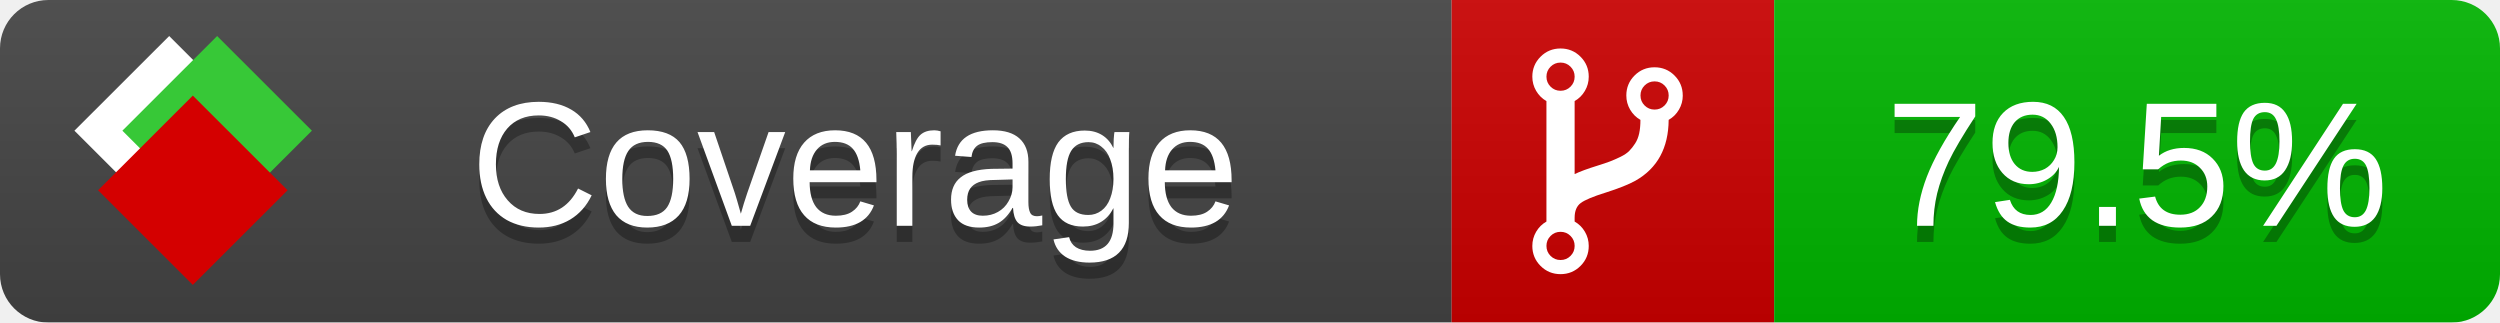
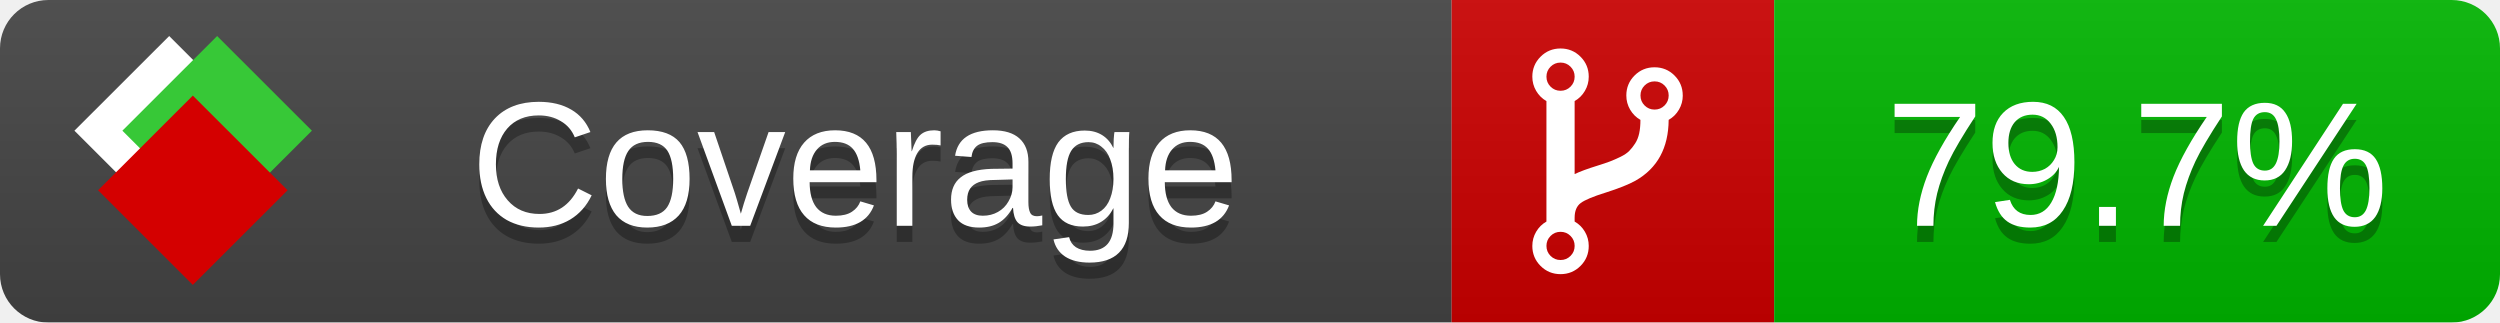
<svg xmlns="http://www.w3.org/2000/svg" xmlns:xlink="http://www.w3.org/1999/xlink" width="155" height="20">
  <style type="text/css">
          
            @keyframes fade1 {
                0% { visibility: visible; opacity: 1; }
               27% { visibility: visible; opacity: 1; }
               33% { visibility: hidden; opacity: 0; }
               60% { visibility: hidden; opacity: 0; }
               66% { visibility: hidden; opacity: 0; }
               93% { visibility: hidden; opacity: 0; }
              100% { visibility: visible; opacity: 1; }
            }
            @keyframes fade2 {
                0% { visibility: hidden; opacity: 0; }
               27% { visibility: hidden; opacity: 0; }
               33% { visibility: visible; opacity: 1; }
               60% { visibility: visible; opacity: 1; }
               66% { visibility: hidden; opacity: 0; }
               93% { visibility: hidden; opacity: 0; }
              100% { visibility: hidden; opacity: 0; }
            }
            @keyframes fade3 {
                0% { visibility: hidden; opacity: 0; }
               27% { visibility: hidden; opacity: 0; }
               33% { visibility: hidden; opacity: 0; }
               60% { visibility: hidden; opacity: 0; }
               66% { visibility: visible; opacity: 1; }
               93% { visibility: visible; opacity: 1; }
              100% { visibility: hidden; opacity: 0; }
            }
            .linecoverage {
                animation-duration: 15s;
                animation-name: fade1;
                animation-iteration-count: infinite;
            }
            .branchcoverage {
                animation-duration: 15s;
                animation-name: fade2;
                animation-iteration-count: infinite;
            }
            .methodcoverage {
                animation-duration: 15s;
                animation-name: fade3;
                animation-iteration-count: infinite;
            }
          
    </style>
  <defs>
    <linearGradient id="gradient" x2="0" y2="100%">
      <stop offset="0" stop-color="#bbb" stop-opacity=".1" />
      <stop offset="1" stop-opacity=".1" />
    </linearGradient>
    <linearGradient id="c">
      <stop offset="0" stop-color="#d40000" />
      <stop offset="1" stop-color="#ff2a2a" />
    </linearGradient>
    <linearGradient id="a">
      <stop offset="0" stop-color="#e0e0de" />
      <stop offset="1" stop-color="#fff" />
    </linearGradient>
    <linearGradient id="b">
      <stop offset="0" stop-color="#37c837" />
      <stop offset="1" stop-color="#217821" />
    </linearGradient>
    <linearGradient xlink:href="#a" id="e" x1="106.44" x2="69.96" y1="-11.96" y2="-46.84" gradientTransform="matrix(-.8426 -.00045 -.00045 -.8426 -94.27 -75.82)" gradientUnits="userSpaceOnUse" />
    <linearGradient xlink:href="#b" id="f" x1="56.19" x2="77.97" y1="-23.45" y2="10.62" gradientTransform="matrix(.8426 .00045 .00045 .8426 94.27 75.82)" gradientUnits="userSpaceOnUse" />
    <linearGradient xlink:href="#c" id="g" x1="79.98" x2="132.9" y1="10.79" y2="10.79" gradientTransform="matrix(.8426 .00045 .00045 .8426 94.27 75.82)" gradientUnits="userSpaceOnUse" />
    <mask id="mask">
      <rect width="155" height="20" rx="3" fill="#fff" />
    </mask>
    <g id="icon" transform="matrix(.04486 0 0 .04481 -.48 -.63)">
      <rect width="52.92" height="52.92" x="-109.72" y="-27.13" fill="url(#e)" transform="rotate(-135)" />
      <rect width="52.92" height="52.92" x="70.19" y="-39.18" fill="url(#f)" transform="rotate(45)" />
      <rect width="52.92" height="52.92" x="80.05" y="-15.74" fill="url(#g)" transform="rotate(45)" />
    </g>
  </defs>
  <g mask="url(#mask)">
    <rect x="0" y="0" width="90" height="20" fill="#444" />
    <rect x="90" y="0" width="20" height="20" fill="#c00" />
    <rect x="110" y="0" width="45" height="20" fill="#00B600" />
    <rect x="0" y="0" width="155" height="20" fill="url(#gradient)" />
  </g>
  <g>
    <path class="" fill="#fff" d="m 97.628,15.247 q 0,-0.364 -0.255,-0.619 -0.255,-0.255 -0.619,-0.255 -0.364,0 -0.619,0.255 -0.255,0.255 -0.255,0.619 0,0.364 0.255,0.619 0.255,0.255 0.619,0.255 0.364,0 0.619,-0.255 0.255,-0.255 0.255,-0.619 z m 0,-10.493 q 0,-0.364 -0.255,-0.619 -0.255,-0.255 -0.619,-0.255 -0.364,0 -0.619,0.255 -0.255,0.255 -0.255,0.619 0,0.364 0.255,0.619 0.255,0.255 0.619,0.255 0.364,0 0.619,-0.255 0.255,-0.255 0.255,-0.619 z m 5.83,1.166 q 0,-0.364 -0.255,-0.619 -0.255,-0.255 -0.619,-0.255 -0.364,0 -0.619,0.255 -0.255,0.255 -0.255,0.619 0,0.364 0.255,0.619 0.255,0.255 0.619,0.255 0.364,0 0.619,-0.255 0.255,-0.255 0.255,-0.619 z m 0.874,0 q 0,0.474 -0.237,0.879 -0.237,0.405 -0.638,0.633 -0.018,2.614 -2.059,3.771 -0.619,0.346 -1.849,0.738 -1.166,0.364 -1.544,0.647 -0.378,0.282 -0.378,0.911 l 0,0.237 q 0.401,0.228 0.638,0.633 0.237,0.405 0.237,0.879 0,0.729 -0.51,1.239 -0.51,0.51 -1.239,0.51 -0.729,0 -1.239,-0.51 -0.51,-0.51 -0.51,-1.239 0,-0.474 0.237,-0.879 0.237,-0.405 0.638,-0.633 l 0,-7.469 q -0.401,-0.228 -0.638,-0.633 -0.237,-0.405 -0.237,-0.879 0,-0.729 0.51,-1.239 0.51,-0.51 1.239,-0.51 0.729,0 1.239,0.51 0.51,0.51 0.51,1.239 0,0.474 -0.237,0.879 -0.237,0.405 -0.638,0.633 l 0,4.527 q 0.492,-0.237 1.403,-0.519 0.501,-0.155 0.797,-0.269 0.296,-0.114 0.642,-0.282 0.346,-0.169 0.537,-0.36 0.191,-0.191 0.369,-0.465 0.178,-0.273 0.255,-0.633 0.077,-0.36 0.077,-0.833 -0.401,-0.228 -0.638,-0.633 -0.237,-0.405 -0.237,-0.879 0,-0.729 0.51,-1.239 0.51,-0.51 1.239,-0.51 0.729,0 1.239,0.51 0.51,0.51 0.51,1.239 z" />
  </g>
  <g fill="#fff" text-anchor="middle" font-family="Verdana,Arial,Geneva,sans-serif" font-size="11">
    <a xlink:href="https://github.com/danielpalme/ReportGenerator" target="_top">
      <use xlink:href="#icon" transform="translate(3,1) scale(3.5)" />
    </a>
    <text x="53" y="15" fill="#010101" fill-opacity=".3">Coverage</text>
    <text x="53" y="14" fill="#fff">Coverage</text>
-     <text class="" x="132.5" y="15" fill="#010101" fill-opacity=".3">79.5%</text>
-     <text class="" x="132.5" y="14">79.5%</text>
+     <text class="" x="132.5" y="15" fill="#010101" fill-opacity=".3">79.7%</text>
+     <text class="" x="132.5" y="14">79.7%</text>
  </g>
  <g>
    <rect class="" x="90" y="0" width="65" height="20" fill-opacity="0" />
  </g>
</svg>
